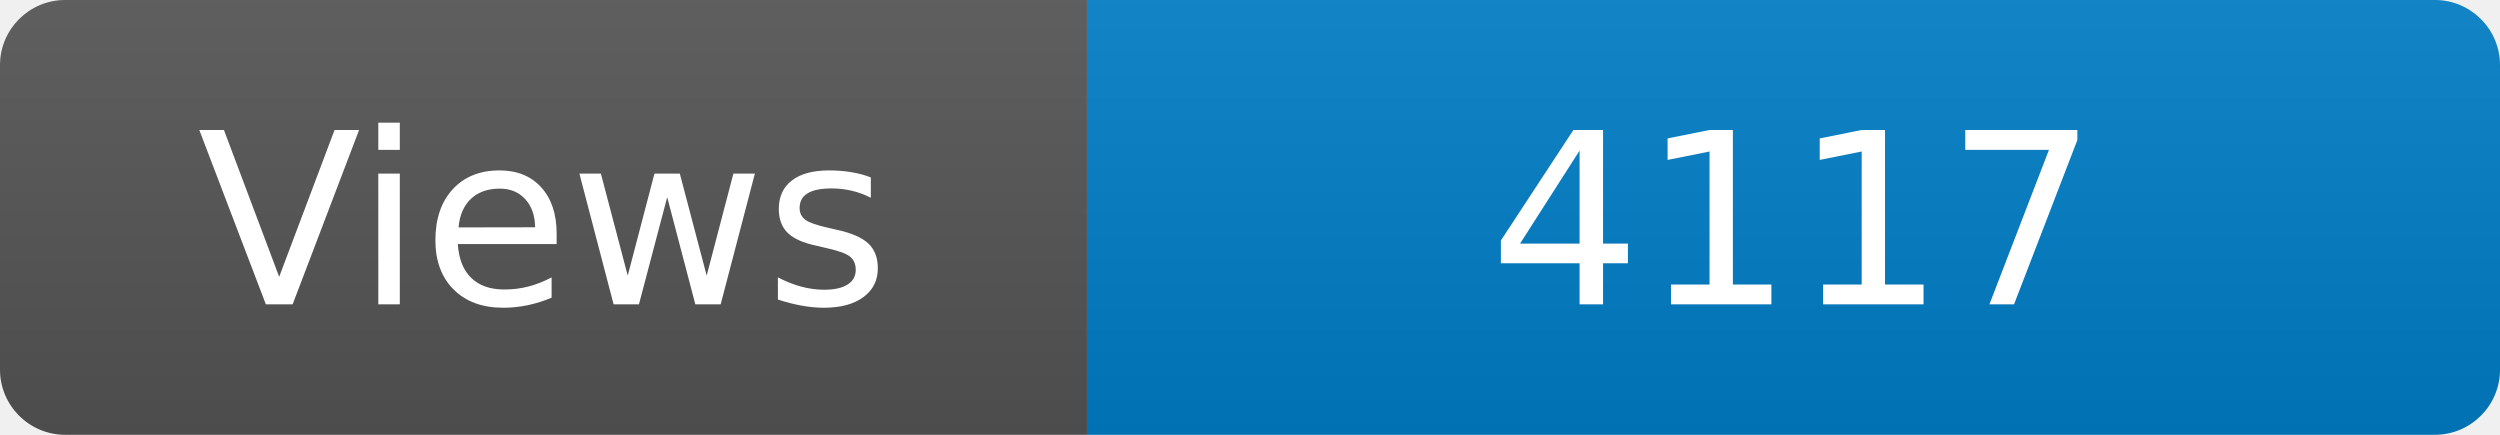
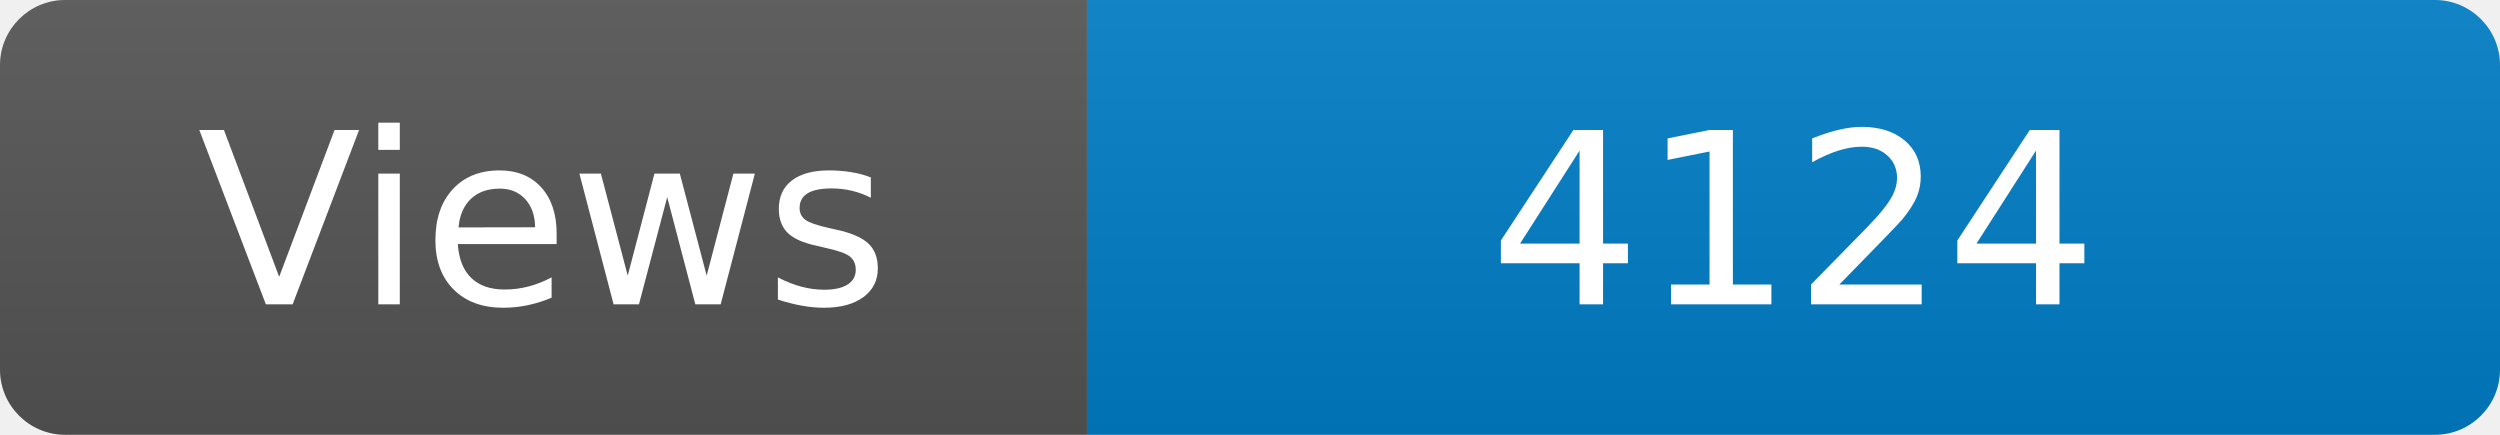
<svg xmlns="http://www.w3.org/2000/svg" width="115" height="20" role="img" aria-label="Maintained?: yes">
  <linearGradient id="s" x2="0" y2="100%">
    <stop offset="0" stop-color="#bbb" stop-opacity=".1" />
    <stop offset="1" stop-opacity=".1" />
  </linearGradient>
  <clipPath id="r">
    <rect width="115" height="20" rx="3" fill="#fff" />
  </clipPath>
  <g clip-path="url(#r)">
    <rect width="50" height="20" fill="#555" />
    <rect x="50" width="160" height="20" fill="#007ec6" />
    <rect width="115" height="20" fill="url(#s)" />
  </g>
  <g fill="#fff" text-anchor="middle" font-family="Verdana,Geneva,DejaVu Sans,sans-serif" font-size="110">
    <text x="250" y="140" transform="scale(.1)" fill="#fff">Views</text>
-     <text x="825" y="140" transform="scale(.1)" fill="#fff">4117</text>
+     <text x="825" y="140" transform="scale(.1)" fill="#fff">4124</text>
  </g>
</svg>
